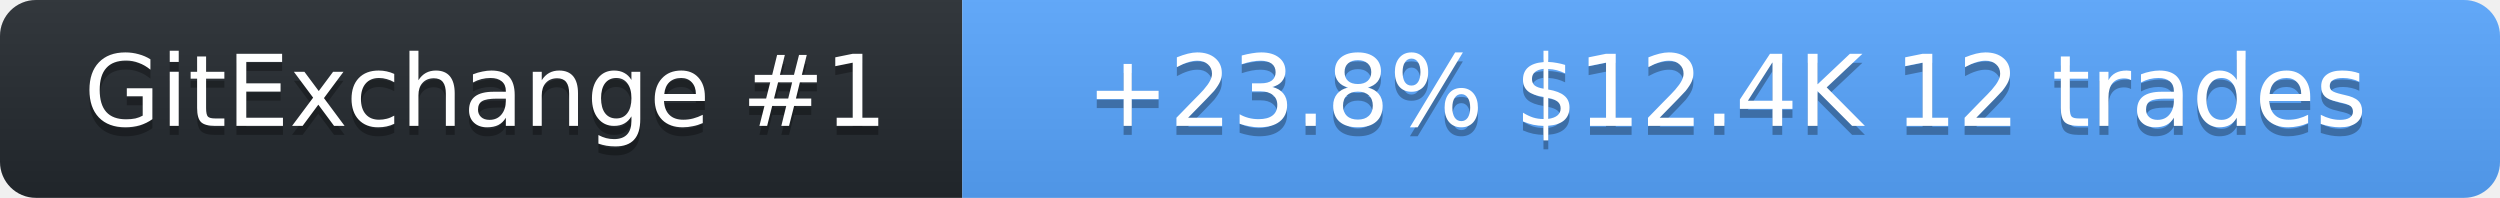
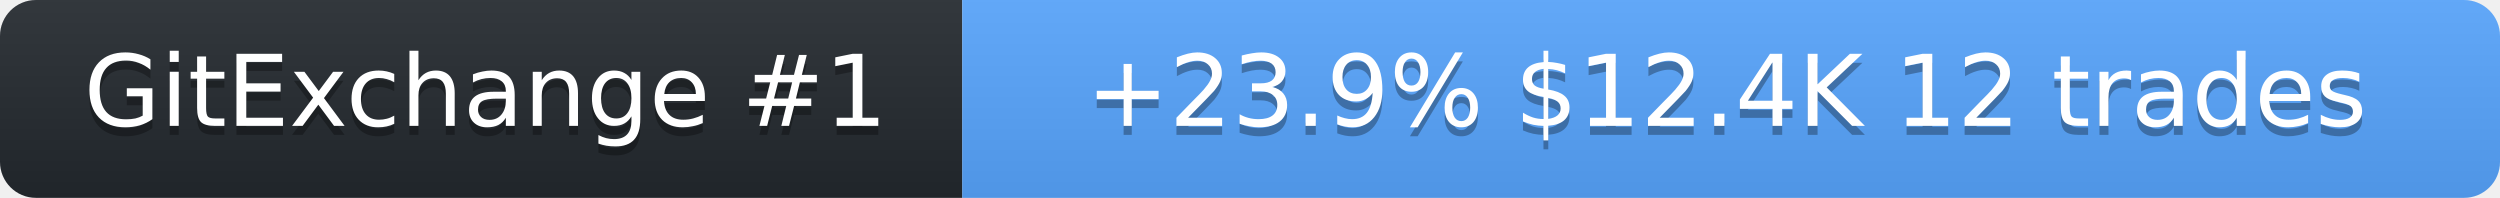
<svg xmlns="http://www.w3.org/2000/svg" width="278" height="22" role="img" aria-label="SolanaLeeky on GitExchange">
  <linearGradient id="s" x2="0" y2="100%">
    <stop offset="0" stop-color="#bbb" stop-opacity=".1" />
    <stop offset="1" stop-opacity=".1" />
  </linearGradient>
  <clipPath id="r">
    <rect width="278" height="22" rx="4" fill="#fff" />
  </clipPath>
  <g clip-path="url(#r)">
    <rect width="107" height="22" fill="#24292f" />
    <rect x="107" width="171" height="22" fill="#58a6ff" />
    <rect width="278" height="22" fill="url(#s)" />
  </g>
  <g fill="#fff" text-anchor="middle" font-family="Verdana,Geneva,DejaVu Sans,sans-serif" font-size="11">
    <text x="54" y="15" fill="#010101" fill-opacity=".3">GitExchange #1</text>
    <text x="54" y="14">GitExchange #1</text>
-     <text x="192" y="15" fill="#010101" fill-opacity=".3">+23.8%  $12.4K  12 trades</text>
-     <text x="192" y="14">+23.8%  $12.4K  12 trades</text>
+     <text x="192" y="15" fill="#010101" fill-opacity=".3">+23.9%  $12.4K  12 trades</text>
+     <text x="192" y="14">+23.9%  $12.4K  12 trades</text>
  </g>
</svg>
